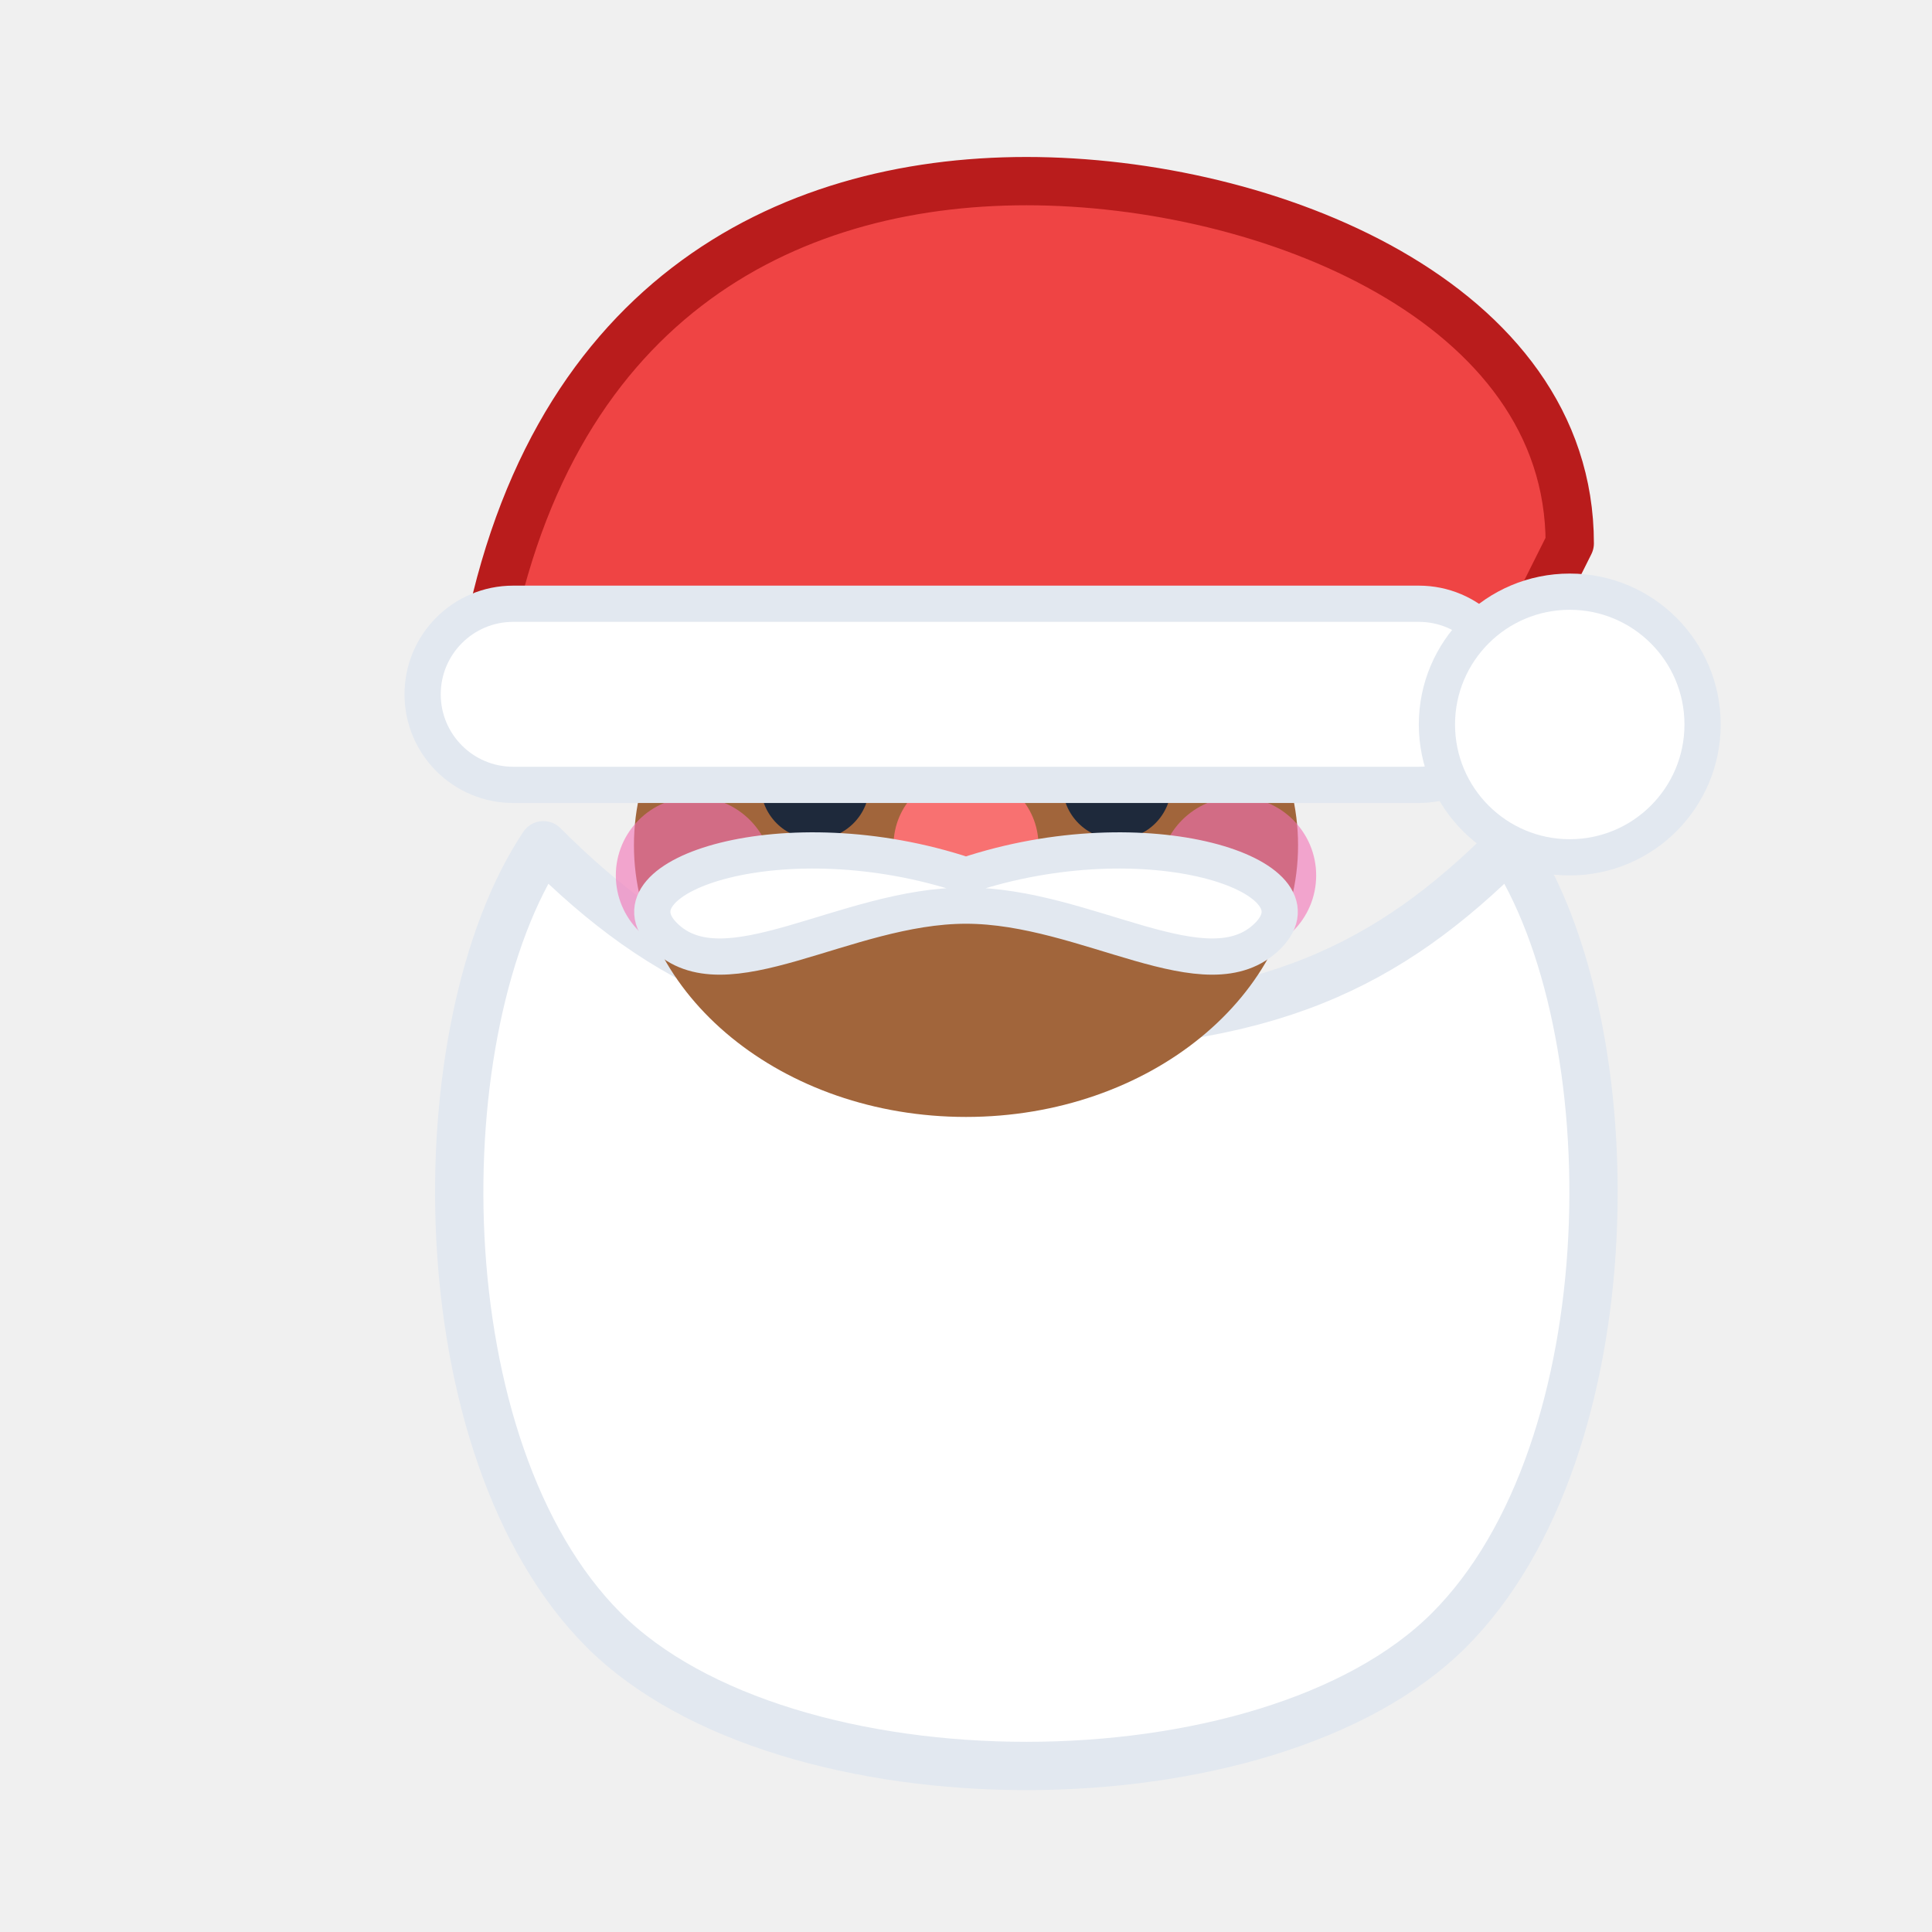
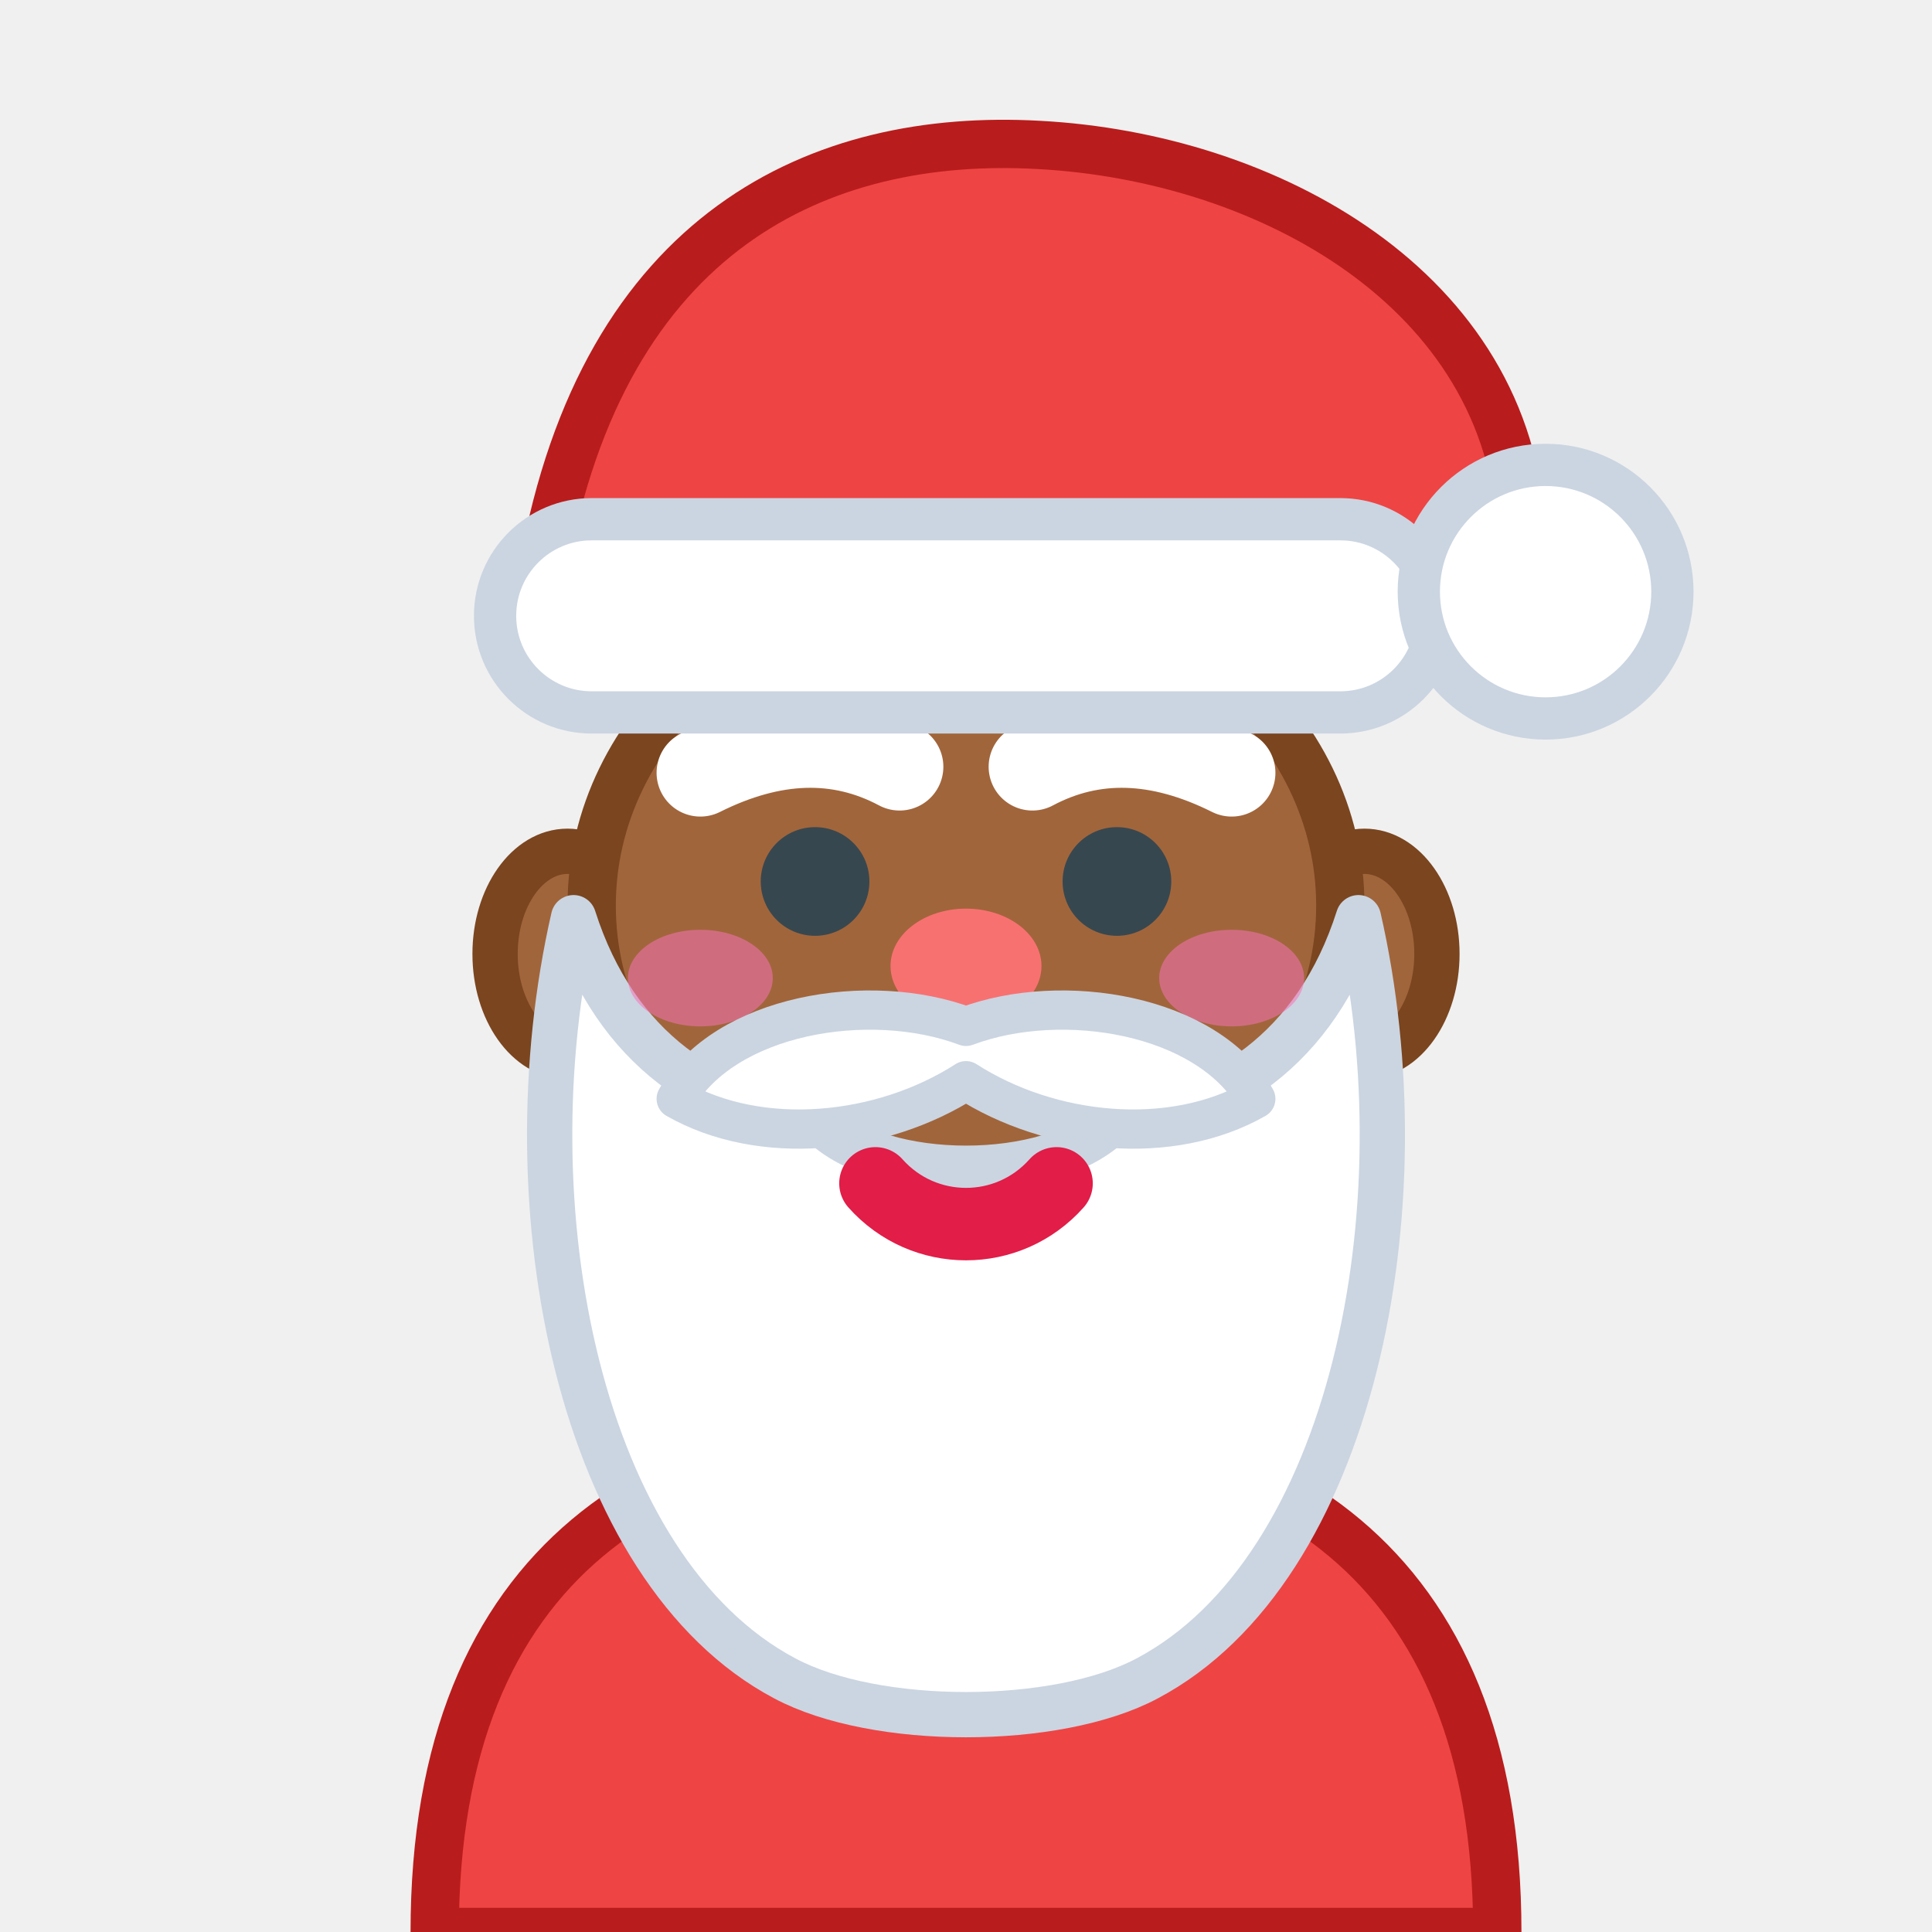
<svg xmlns="http://www.w3.org/2000/svg" viewBox="0 0 32 32" width="32" height="32" fill="none" data-vendor="wimoji" data-id="santa-claus-medium-dark">
  <g stroke-linecap="round" stroke-linejoin="round">
-     <path d="M9 14c-2 3-2 10 1 13 3 3 11 3 14 0 3-3 3-10 1-13-2 2-4 3-8 3s-6-1-8-3z" fill="#FFFFFF" stroke="#E2E8F0" stroke-width="0.8" />
-     <ellipse cx="16" cy="14" rx="5.5" ry="4.5" fill="#A1653B" />
-     <circle cx="13.5" cy="13" r="0.9" fill="#1E293B" />
-     <circle cx="18.5" cy="13" r="0.9" fill="#1E293B" />
-     <circle cx="11.5" cy="14.5" r="1.3" fill="#F472B6" opacity="0.6" />
-     <circle cx="20.5" cy="14.5" r="1.3" fill="#F472B6" opacity="0.6" />
-     <circle cx="16" cy="14" r="1.2" fill="#F87171" />
-     <path d="M16 15c-2 0-4 1.5-5 0.5s2-2 5-1c3-1 6 0 5 1s-3-0.5-5-0.5z" fill="#FFFFFF" stroke="#E2E8F0" stroke-width="0.6" />
-     <path d="M8 11c1-6 5-8 9-8 4 0 9 2 9 6l-1 2H8z" fill="#EF4444" stroke="#B91C1C" stroke-width="0.8" />
-     <rect x="7" y="10" width="18" height="3" rx="1.5" fill="#FFFFFF" stroke="#E2E8F0" stroke-width="0.6" />
-     <circle cx="26" cy="12" r="2.2" fill="#FFFFFF" stroke="#E2E8F0" stroke-width="0.6" />
+     <path d="M7.2 32 C7.2 25.8 11 23.6 16 23.6 C21 23.6 24.8 25.8 24.8 32 Z" fill="#EF4444" stroke="#B91C1C" stroke-width="0.8" />
+     <ellipse cx="9.4" cy="15.8" rx="1.2" ry="1.7" fill="#A1653B" stroke="#7A451F" stroke-width="0.75" />
+     <ellipse cx="22.6" cy="15.8" rx="1.2" ry="1.7" fill="#A1653B" stroke="#7A451F" stroke-width="0.75" />
+     <ellipse cx="16" cy="15.0" rx="6.2" ry="5.4" fill="#A1653B" stroke="#7A451F" stroke-width="0.8" />
+     <path d="M9.5 15.2 C8.4 20.0 9.6 26.0 13.0 27.8 C14.5 28.6 17.5 28.6 19.0 27.8 C22.4 26.0 23.6 20.0 22.5 15.2 C21.8 17.4 20.2 18.4 18.4 18.6 C17.4 19.6 14.6 19.6 13.6 18.6 C11.8 18.4 10.2 17.4 9.5 15.2 Z" fill="#FFFFFF" stroke="#CBD5E1" stroke-width="0.75" />
+     <ellipse cx="11.6" cy="16.2" rx="1.2" ry="0.8" fill="#F472B6" opacity="0.55" />
+     <ellipse cx="20.4" cy="16.2" rx="1.2" ry="0.8" fill="#F472B6" opacity="0.55" />
+     <ellipse cx="16" cy="16.0" rx="1.25" ry="0.95" fill="#F87171" />
+     <path d="M11.6 12.8 Q13.4 11.9 14.9 12.7 M17.1 12.7 Q18.6 11.9 20.4 12.8" fill="none" stroke="#FFFFFF" stroke-width="1.45" />
+     <circle cx="13.5" cy="14.6" r="0.9" fill="#37474F" />
+     <circle cx="18.5" cy="14.6" r="0.9" fill="#37474F" />
+     <path d="M14.5 19.6 C15.3 20.5 16.7 20.5 17.5 19.6" fill="none" stroke="#E11D48" stroke-width="1.2" />
+     <path d="M16 17.0 C14.4 16.4 12.0 16.8 11.2 18.2 C12.6 19.0 14.6 18.8 16 17.9 C17.4 18.8 19.4 19.0 20.8 18.2 C20.0 16.8 17.6 16.4 16 17.0 Z" fill="#FFFFFF" stroke="#CBD5E1" stroke-width="0.65" />
+     <path d="M9 9.4 C10 3.8 13.6 2.2 17.2 2.4 C21 2.6 25 4.8 25.2 8.8 L24 9.8 H9 Z" fill="#EF4444" stroke="#B91C1C" stroke-width="0.8" />
+     <rect x="8.2" y="8.6" width="15.6" height="3.2" rx="1.6" fill="#FFFFFF" stroke="#CBD5E1" stroke-width="0.7" />
+     <circle cx="25.6" cy="9.8" r="2.1" fill="#FFFFFF" stroke="#CBD5E1" stroke-width="0.7" />
  </g>
</svg>
